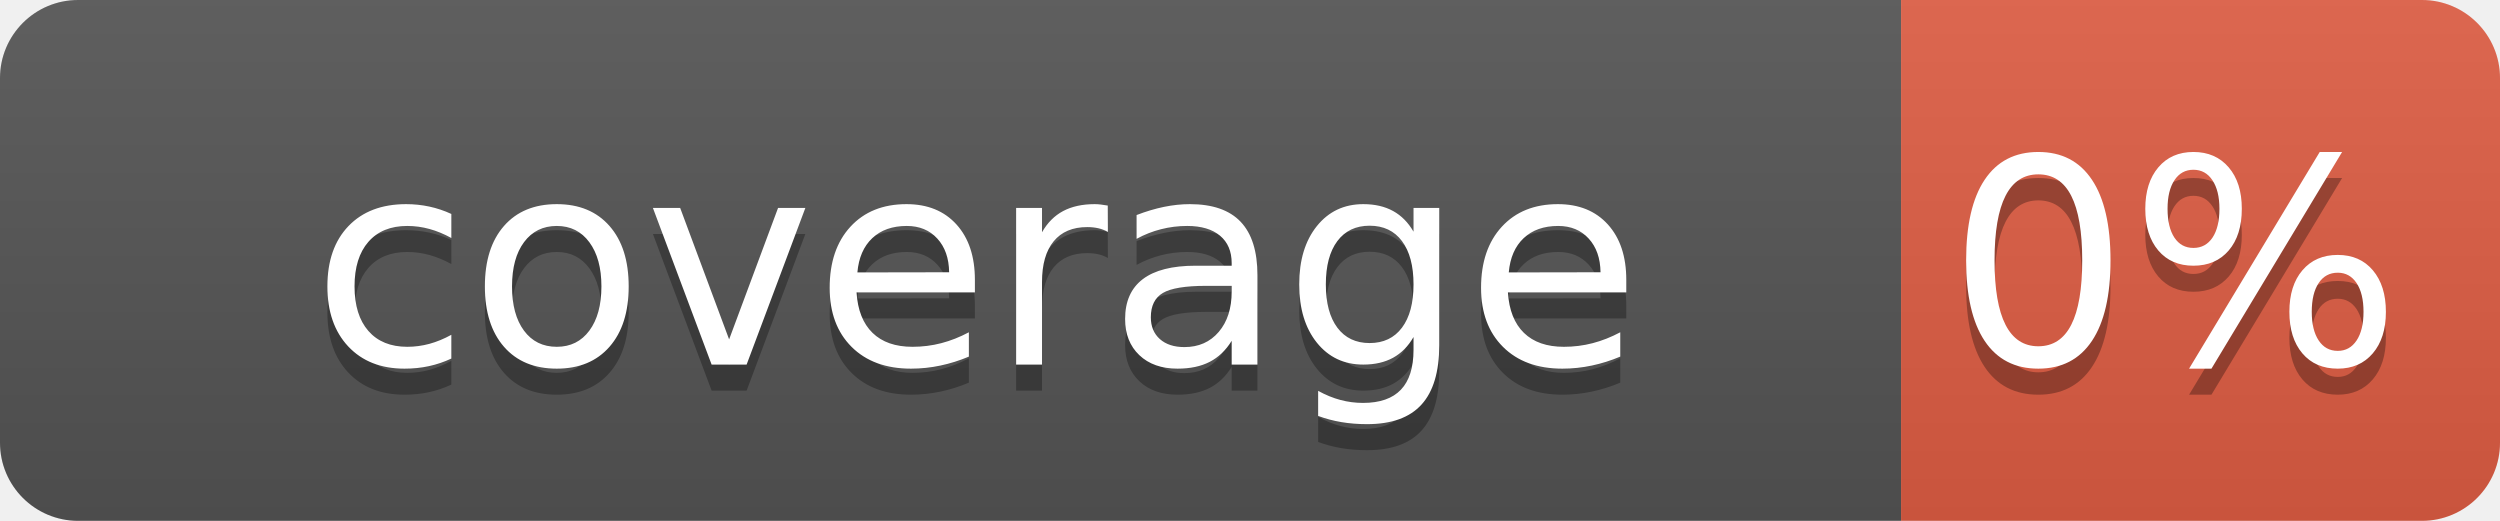
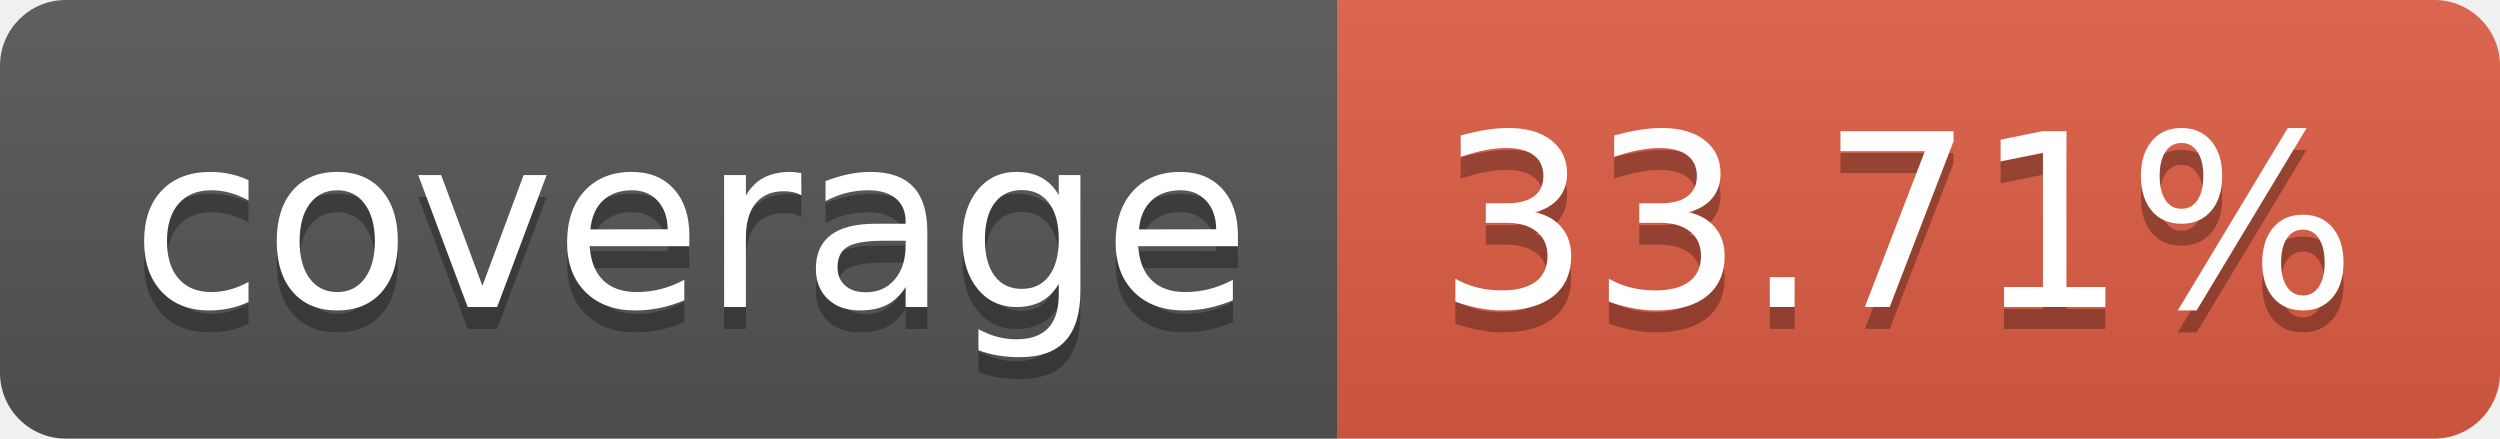
- <svg xmlns="http://www.w3.org/2000/svg" width="96" height="20" role="img" aria-label="coverage: 0%">
+ <svg xmlns="http://www.w3.org/2000/svg" width="114" height="20" role="img" aria-label="coverage: 33.71%">
  <linearGradient id="s" x2="0" y2="100%">
    <stop offset="0" stop-color="#bbb" stop-opacity=".1" />
    <stop offset="1" stop-opacity=".1" />
  </linearGradient>
  <clipPath id="r">
-     <rect width="96" height="20" rx="3" fill="#fff" />
+     <rect width="114" height="20" rx="3" fill="#fff" />
  </clipPath>
  <g clip-path="url(#r)">
-     <rect width="73" height="20" fill="#555" />
-     <rect x="73" width="23" height="20" fill="#e05d44" />
-     <rect width="96" height="20" fill="url(#s)" />
+     <rect width="61" height="20" fill="#555" />
+     <rect x="61" width="53" height="20" fill="#e05d44" />
+     <rect width="114" height="20" fill="url(#s)" />
  </g>
  <g fill="#fff" text-anchor="middle" font-family="Verdana,Geneva,DejaVu Sans,sans-serif" text-rendering="geometricPrecision" font-size="110">
-     <text aria-hidden="true" x="375" y="150" fill="#010101" fill-opacity=".3" transform="scale(.1)" textLength="630">coverage</text>
-     <text x="375" y="140" transform="scale(.1)" fill="#fff" textLength="630">coverage</text>
-     <text aria-hidden="true" x="835" y="150" fill="#010101" fill-opacity=".3" transform="scale(.1)" textLength="130">0%</text>
-     <text x="835" y="140" transform="scale(.1)" fill="#fff" textLength="130">0%</text>
+     <text aria-hidden="true" x="315" y="150" fill="#010101" fill-opacity=".3" transform="scale(.1)" textLength="510">coverage</text>
+     <text x="315" y="140" transform="scale(.1)" fill="#fff" textLength="510">coverage</text>
+     <text aria-hidden="true" x="865" y="150" fill="#010101" fill-opacity=".3" transform="scale(.1)" textLength="430">33.71%</text>
+     <text x="865" y="140" transform="scale(.1)" fill="#fff" textLength="430">33.71%</text>
  </g>
</svg>
